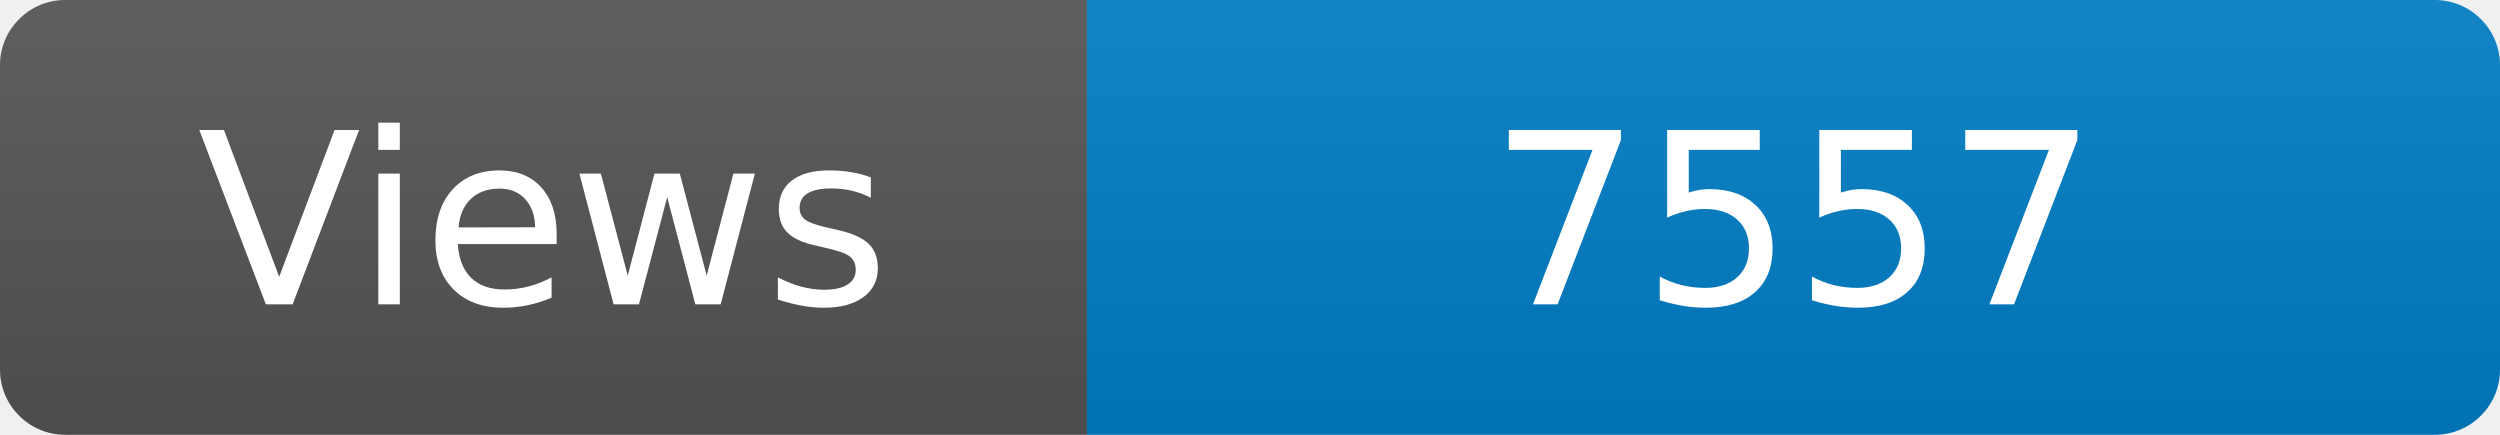
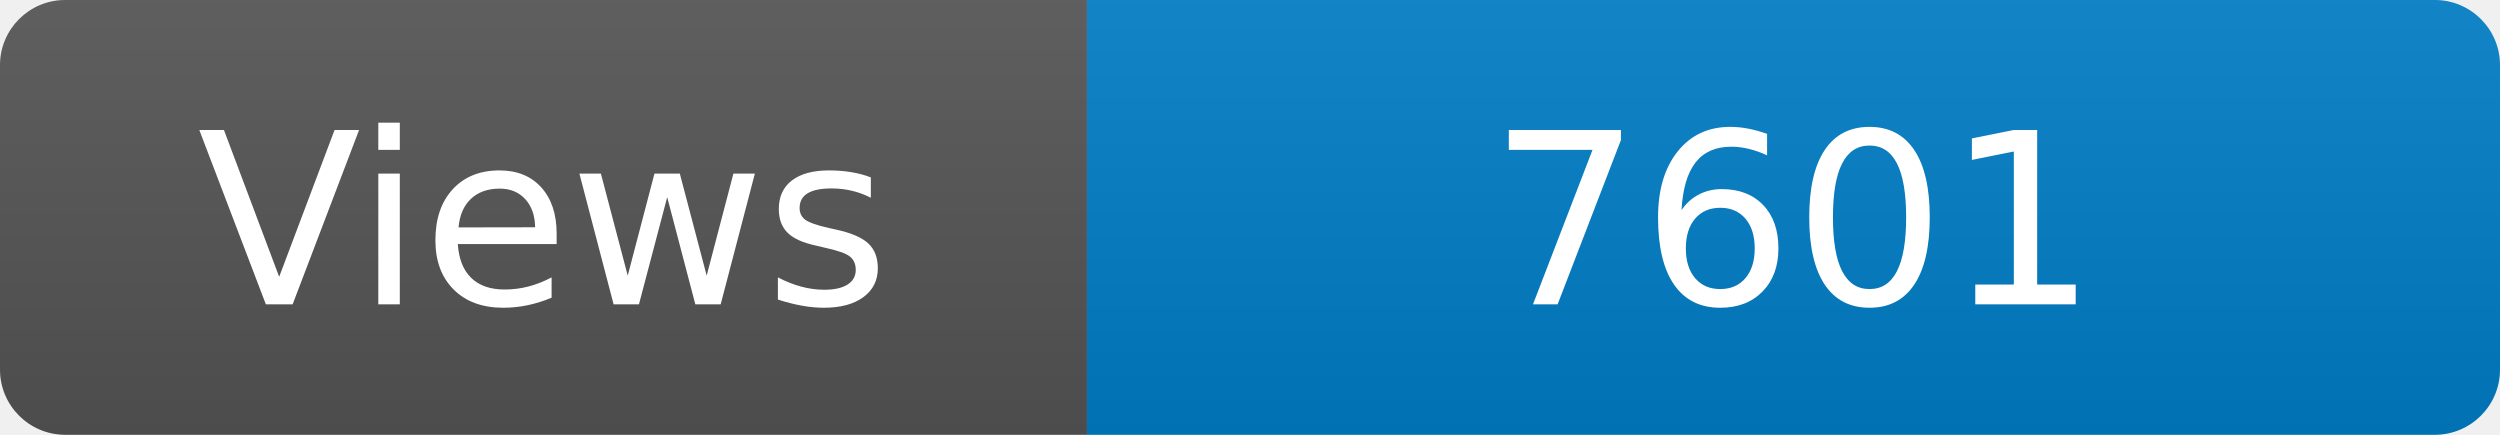
<svg xmlns="http://www.w3.org/2000/svg" width="115" height="20" role="img" aria-label="Maintained?: yes">
  <linearGradient id="s" x2="0" y2="100%">
    <stop offset="0" stop-color="#bbb" stop-opacity=".1" />
    <stop offset="1" stop-opacity=".1" />
  </linearGradient>
  <clipPath id="r">
    <rect width="115" height="20" rx="3" fill="#fff" />
  </clipPath>
  <g clip-path="url(#r)">
    <rect width="50" height="20" fill="#555" />
    <rect x="50" width="160" height="20" fill="#007ec6" />
    <rect width="115" height="20" fill="url(#s)" />
  </g>
  <g fill="#fff" text-anchor="middle" font-family="Verdana,Geneva,DejaVu Sans,sans-serif" font-size="110">
    <text x="250" y="140" transform="scale(.1)" fill="#fff">Views</text>
-     <text x="825" y="140" transform="scale(.1)" fill="#fff">7557</text>
+     <text x="825" y="140" transform="scale(.1)" fill="#fff">7601</text>
  </g>
</svg>
